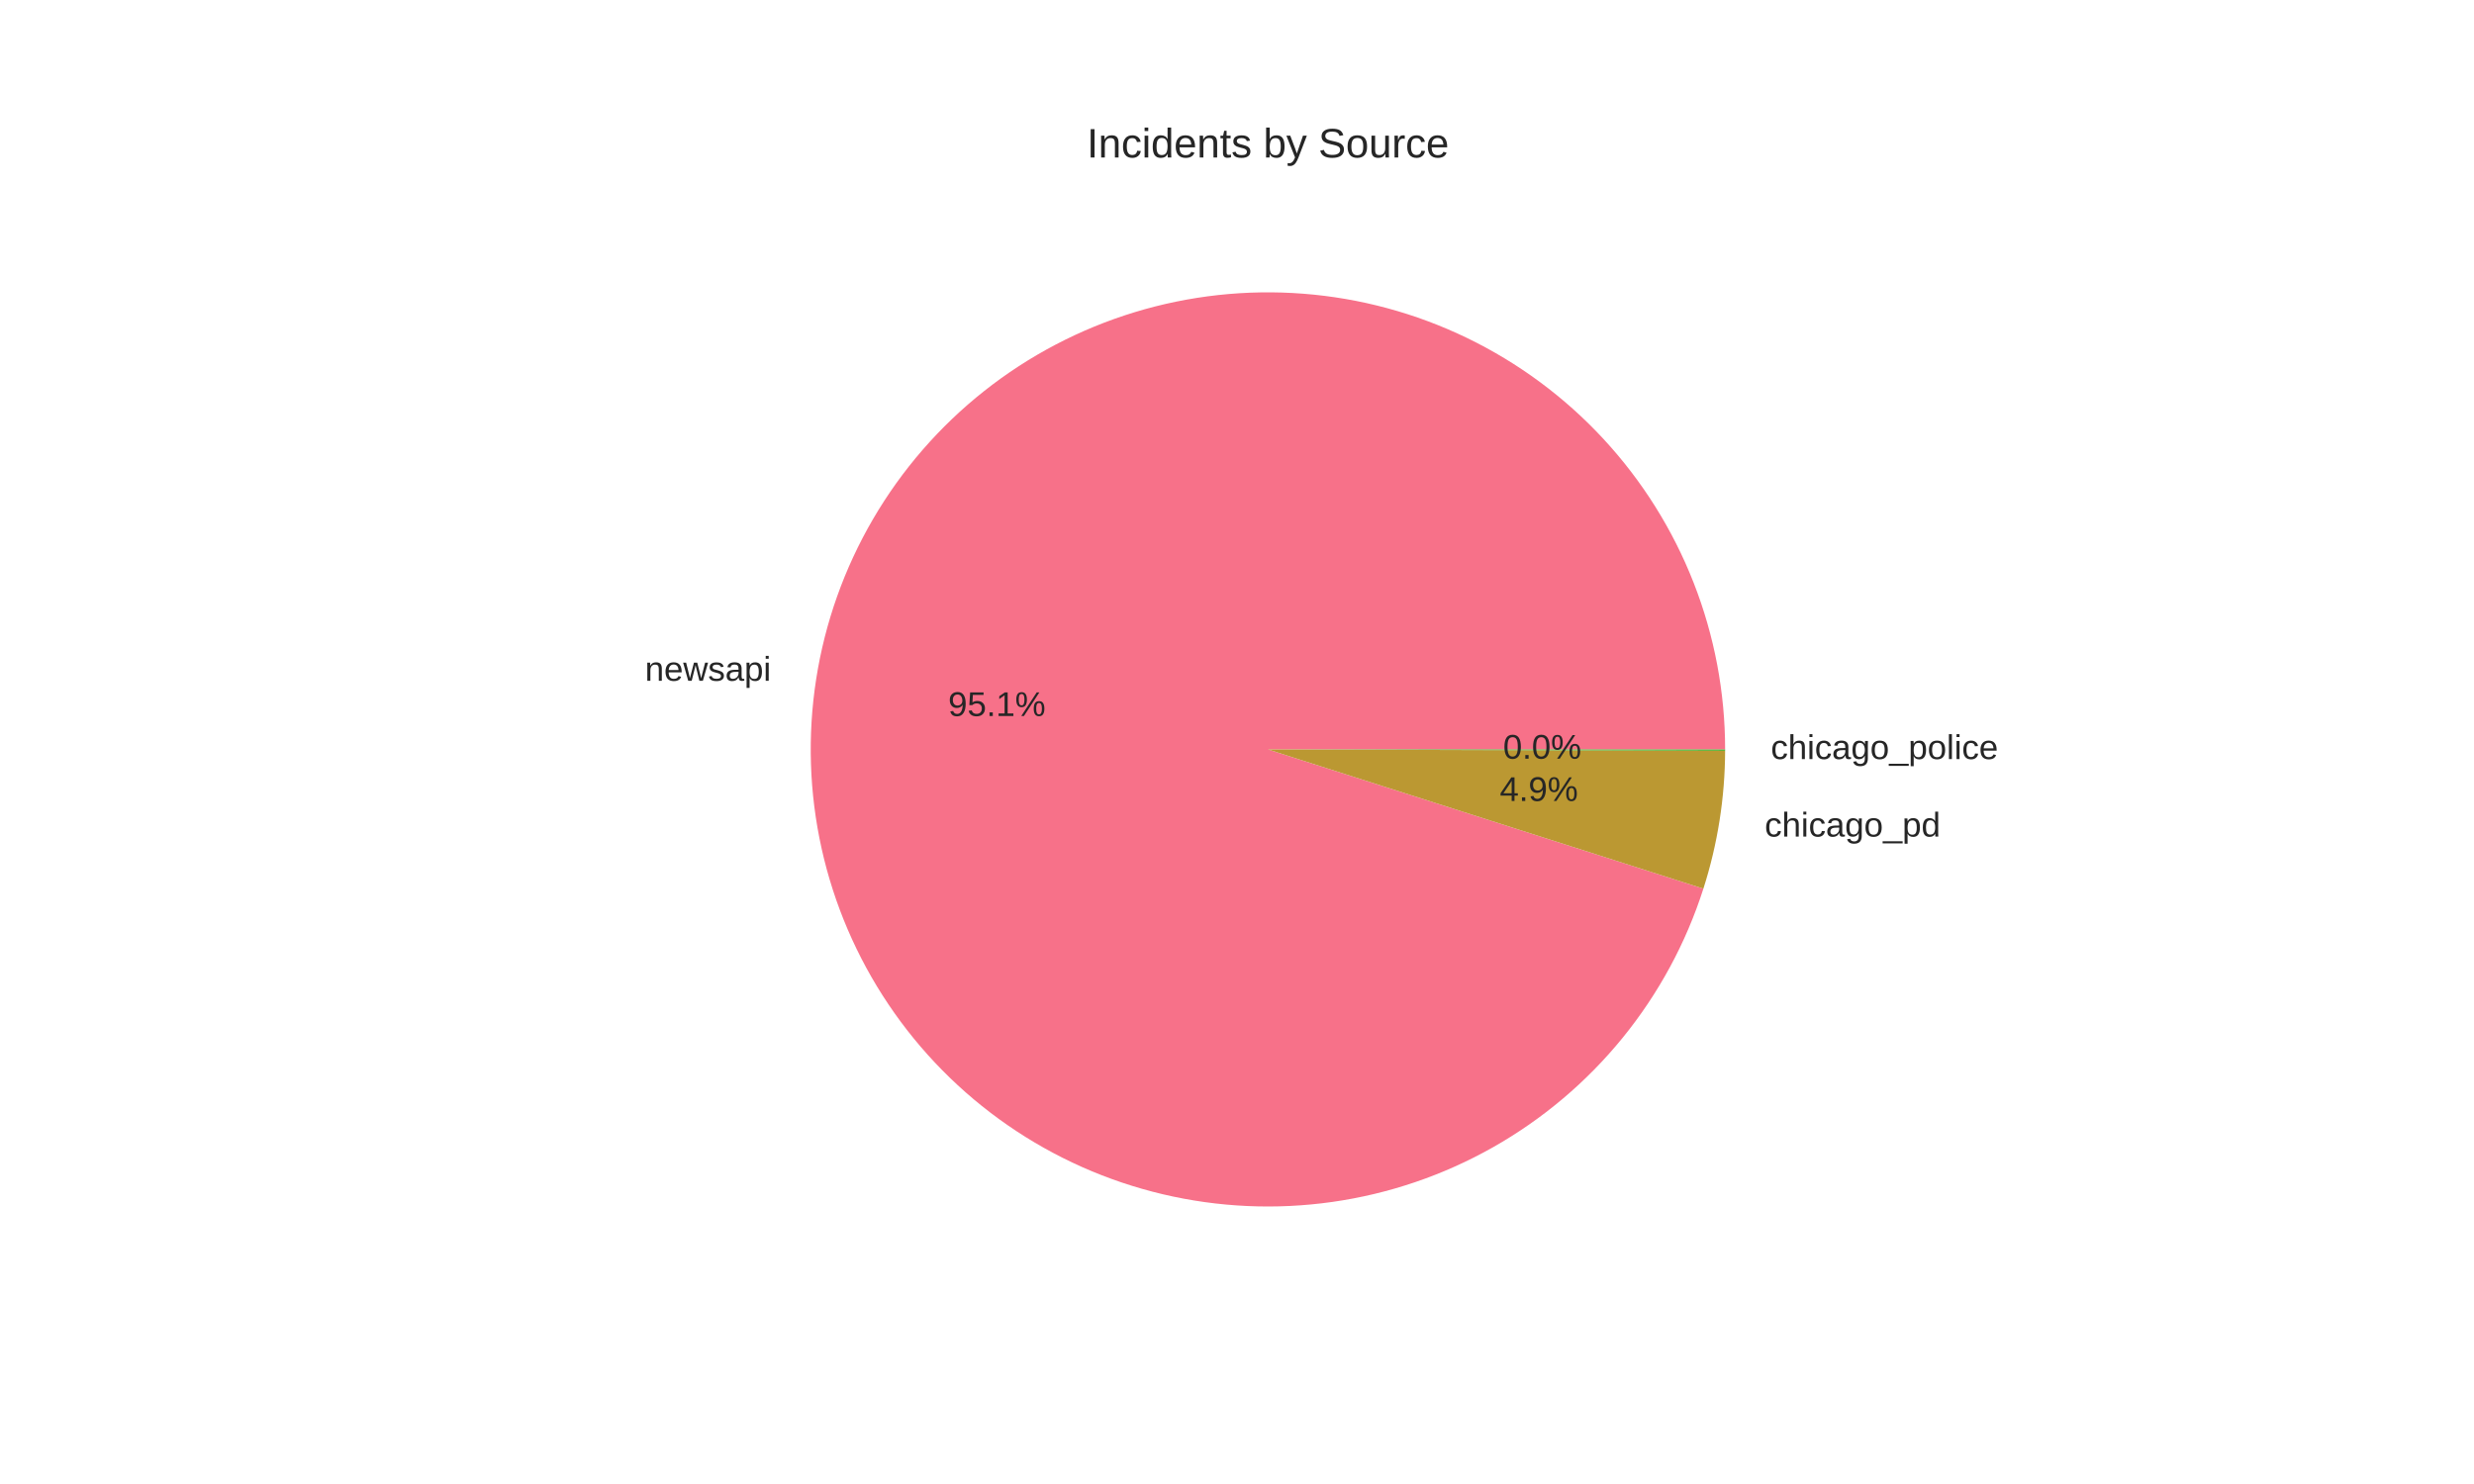
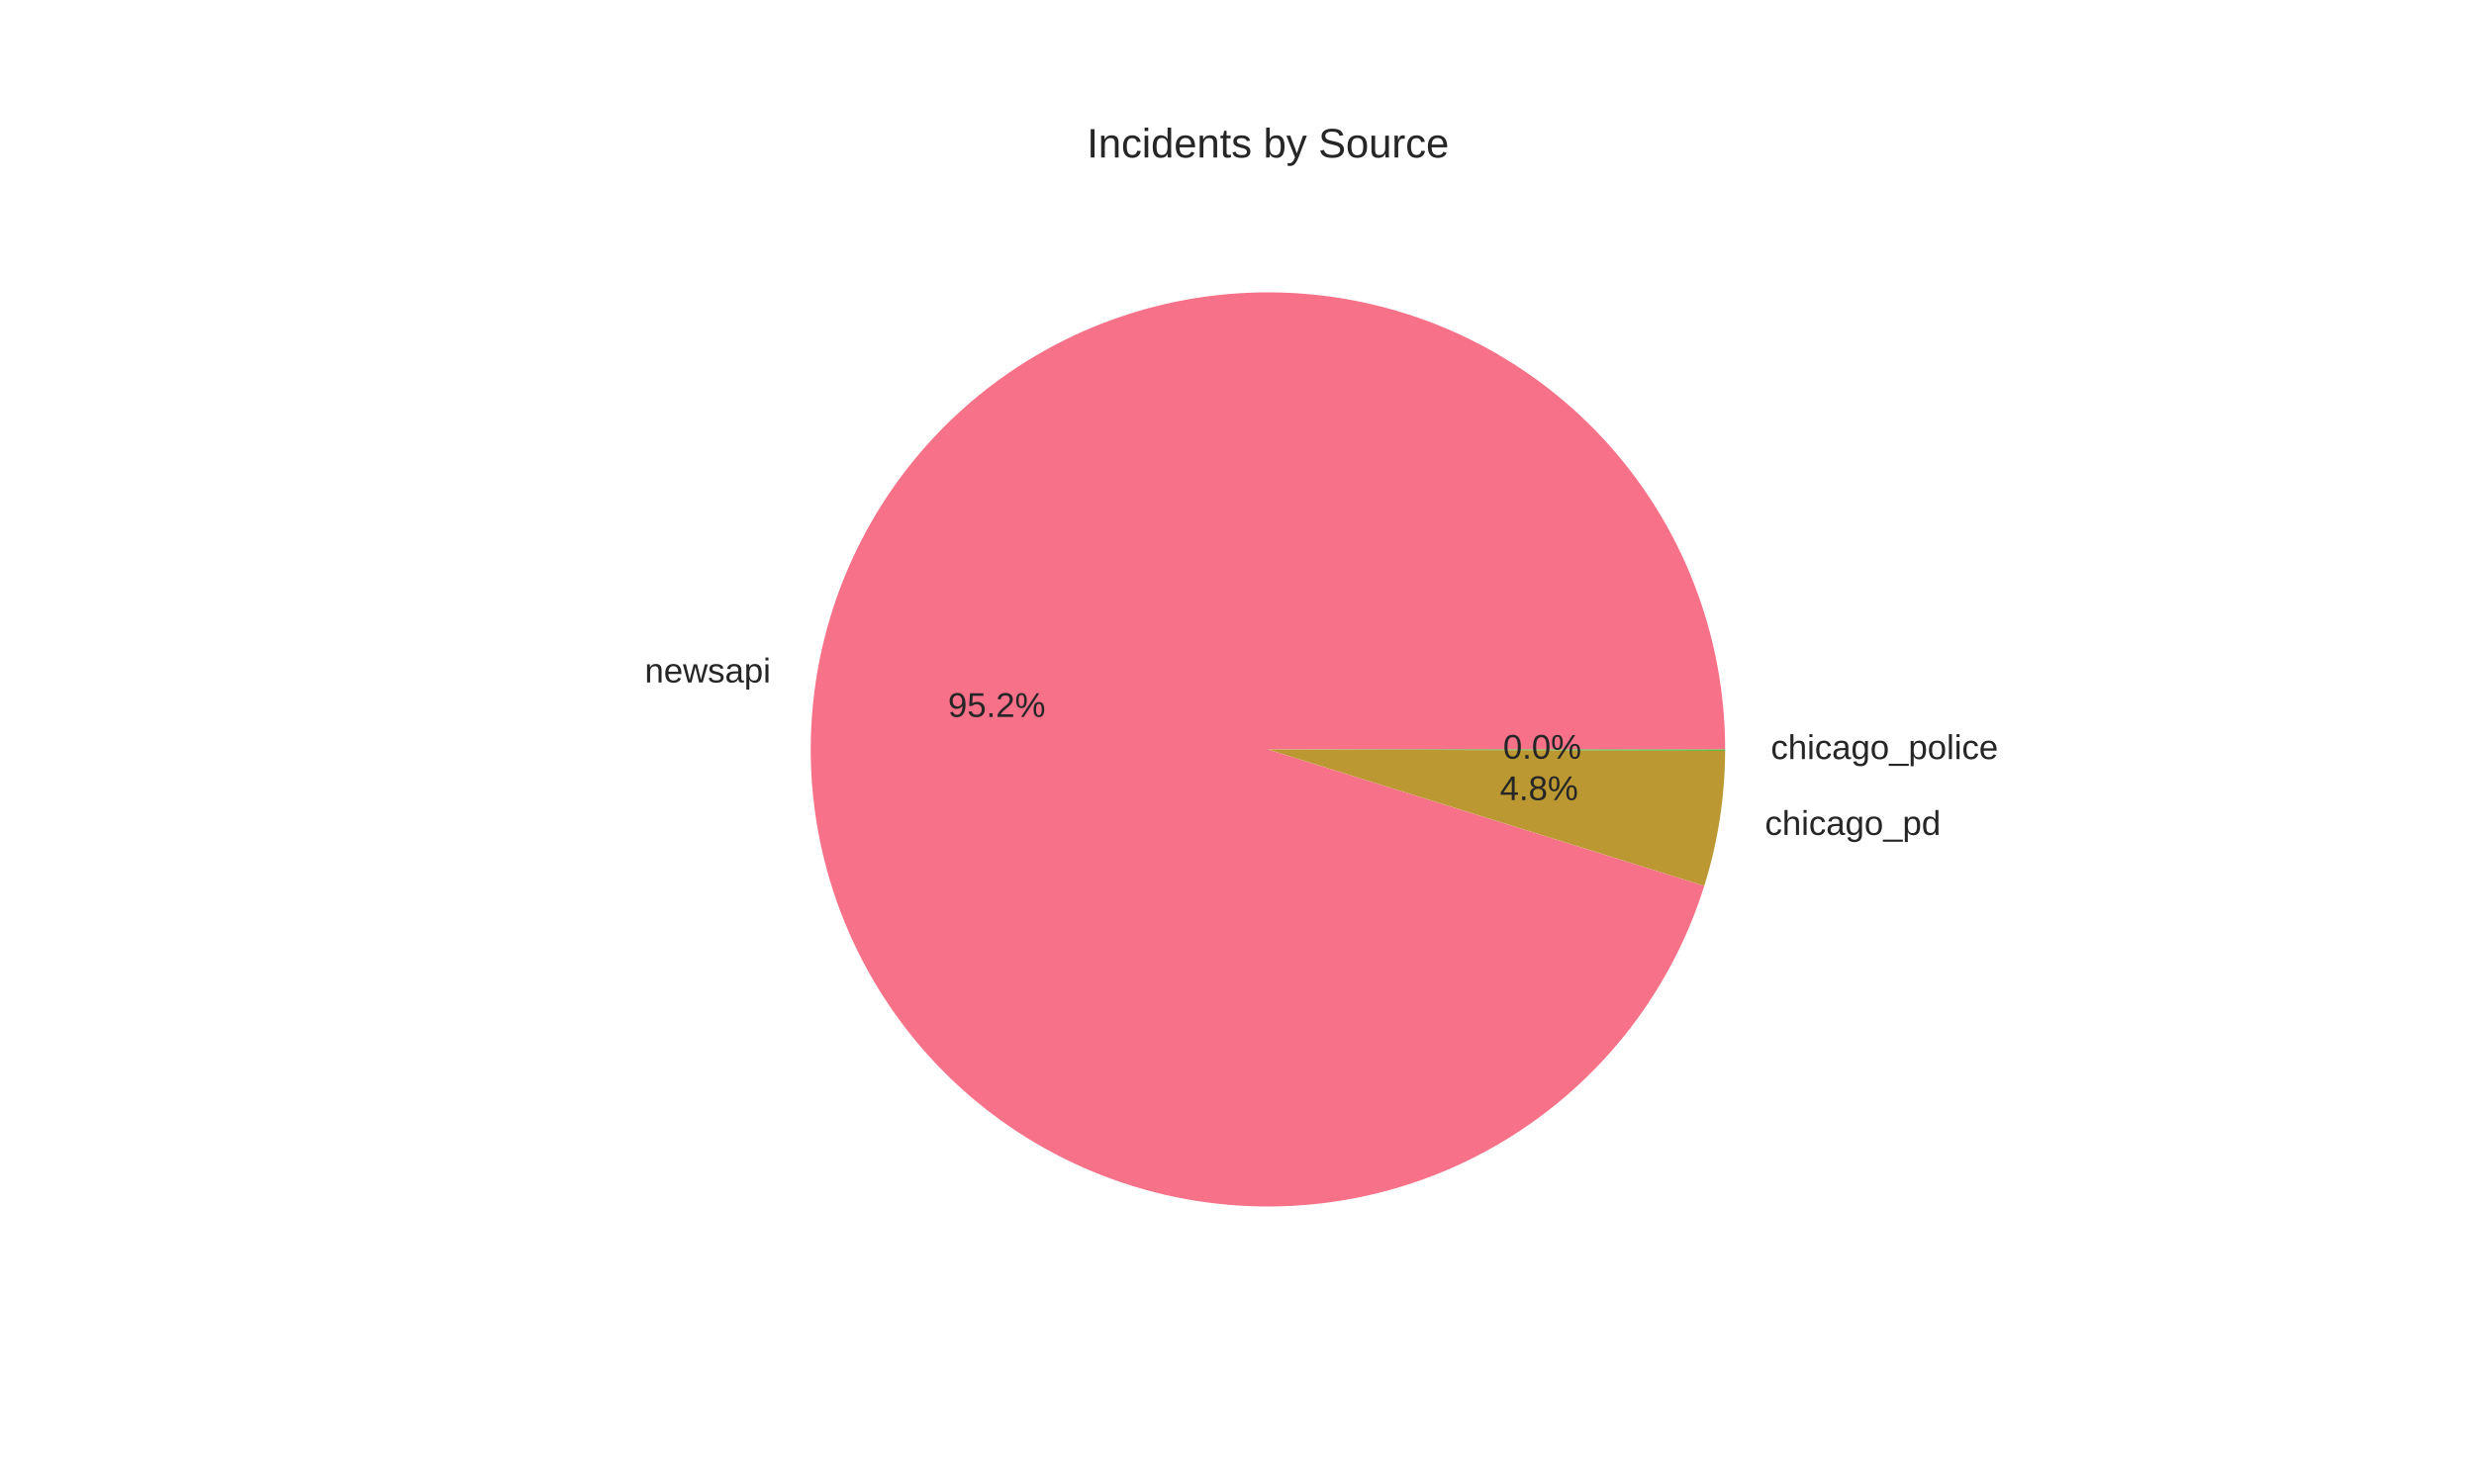
<svg xmlns="http://www.w3.org/2000/svg" width="720pt" height="432pt" viewBox="0 0 720 432" version="1.1">
  <defs>
    <style type="text/css">*{stroke-linejoin: round; stroke-linecap: butt}</style>
  </defs>
  <g id="figure_1">
    <g id="patch_1">
      <path d="M 0 432  L 720 432  L 720 0  L 0 0  z " style="fill: #ffffff" />
    </g>
    <g id="axes_1">
      <g id="matplotlib.axis_1" />
      <g id="matplotlib.axis_2" />
      <g id="patch_2">
-         <path d="M 502.056 218.16  C 502.056 201.553 498.947 185.092 492.89 169.629  C 486.833 154.167 477.934 139.974 466.654 127.785  C 455.374 115.597 441.912 105.628 426.964 98.393  C 412.015 91.159 395.844 86.786 379.287 85.502  C 362.73 84.218 346.078 86.045 330.193 90.889  C 314.308 95.733 299.47 103.507 286.446 113.811  C 273.422 124.115 262.441 136.766 254.073 151.11  C 245.704 165.454 240.095 181.239 237.535 197.648  C 234.974 214.056 235.509 230.799 239.11 247.011  C 242.711 263.223 249.315 278.618 258.581 292.4  C 267.847 306.181 279.611 318.107 293.266 327.559  C 306.92 337.012 322.224 343.825 338.385 347.646  C 354.546 351.467 371.281 352.229 387.723 349.892  C 404.164 347.555 420.024 342.161 434.48 333.988  C 448.937 325.816 461.737 315.008 472.217 302.126  C 482.696 289.243 490.672 274.512 495.731 258.694  L 369 218.16  z " style="fill: #f77189" />
+         <path d="M 502.056 218.16  C 502.056 201.535 498.94 185.056 492.87 169.579  C 486.8 154.102 477.883 139.898 466.581 127.706  C 455.279 115.514 441.791 105.547 426.818 98.322  C 411.844 91.098 395.649 86.744 379.071 85.486  C 362.494 84.227 345.827 86.087 329.934 90.968  C 314.042 95.849 299.204 103.666 286.192 114.013  C 273.179 124.359 262.219 137.054 253.883 151.438  C 245.546 165.821 239.978 181.641 237.469 198.075  C 234.959 214.51 235.552 231.27 239.216 247.486  C 242.88 263.702 249.552 279.089 258.884 292.848  C 268.216 306.607 280.044 318.495 293.756 327.897  C 307.467 337.298 322.82 344.048 339.017 347.794  C 355.214 351.54 371.971 352.218 388.418 349.791  C 404.865 347.365 420.713 341.878 435.139 333.614  C 449.564 325.35 462.314 314.455 472.727 301.495  C 483.139 288.534 491.031 273.737 495.992 257.869  L 369 218.16  z " style="fill: #f77189" />
      </g>
      <g id="patch_3">
-         <path d="M 495.731 258.694  C 497.803 252.217 499.375 245.591 500.434 238.874  C 501.492 232.157 502.035 225.368 502.055 218.568  L 369 218.16  z " style="fill: #bb9832" />
+         <path d="M 495.992 257.869  C 497.979 251.515 499.486 245.021 500.501 238.442  C 501.516 231.863 502.035 225.216 502.055 218.559  L 369 218.16  z " style="fill: #bb9832" />
      </g>
      <g id="patch_4">
-         <path d="M 502.055 218.568  C 502.056 218.5 502.056 218.432 502.056 218.364  C 502.056 218.296 502.056 218.228 502.056 218.16  L 369 218.16  z " style="fill: #50b131" />
+         <path d="M 502.055 218.559  C 502.056 218.493 502.056 218.426 502.056 218.36  C 502.056 218.293 502.056 218.227 502.056 218.16  L 369 218.16  z " style="fill: #50b131" />
      </g>
      <g id="text_1">
-         <text style="fill: #262626; font: 10px 'Arial', 'Liberation Sans', 'DejaVu Sans', 'Bitstream Vera Sans', sans-serif; text-anchor: end" x="224.388" y="198.182" transform="rotate(-0 224.3881 198.1823)">newsapi</text>
+         <text style="fill: #262626; font: 10px 'Arial', 'Liberation Sans', 'DejaVu Sans', 'Bitstream Vera Sans', sans-serif; text-anchor: end" x="224.315" y="198.653" transform="rotate(-0 224.3155 198.6528)">newsapi</text>
      </g>
      <g id="text_2">
-         <text style="fill: #262626; font: 10px 'Arial', 'Liberation Sans', 'DejaVu Sans', 'Bitstream Vera Sans', sans-serif; text-anchor: middle" x="290.121" y="208.438" transform="rotate(-0 290.1208 208.4385)">95.1%</text>
+         <text style="fill: #262626; font: 10px 'Arial', 'Liberation Sans', 'DejaVu Sans', 'Bitstream Vera Sans', sans-serif; text-anchor: middle" x="290.081" y="208.695" transform="rotate(-0 290.0812 208.6951)">95.2%</text>
      </g>
      <g id="text_3">
-         <text style="fill: #262626; font: 10px 'Arial', 'Liberation Sans', 'DejaVu Sans', 'Bitstream Vera Sans', sans-serif; text-anchor: start" x="513.577" y="243.531" transform="rotate(-0 513.5771 243.5312)">chicago_pd</text>
+         <text style="fill: #262626; font: 10px 'Arial', 'Liberation Sans', 'DejaVu Sans', 'Bitstream Vera Sans', sans-serif; text-anchor: start" x="513.651" y="243.056" transform="rotate(-0 513.6512 243.0562)">chicago_pd</text>
      </g>
      <g id="text_4">
-         <text style="fill: #262626; font: 10px 'Arial', 'Liberation Sans', 'DejaVu Sans', 'Bitstream Vera Sans', sans-serif; text-anchor: middle" x="447.86" y="233.174" transform="rotate(-0 447.8603 233.1742)">4.9%</text>
+         <text style="fill: #262626; font: 10px 'Arial', 'Liberation Sans', 'DejaVu Sans', 'Bitstream Vera Sans', sans-serif; text-anchor: middle" x="447.901" y="232.915" transform="rotate(-0 447.9007 232.9152)">4.8%</text>
      </g>
      <g id="text_5">
-         <text style="fill: #262626; font: 10px 'Arial', 'Liberation Sans', 'DejaVu Sans', 'Bitstream Vera Sans', sans-serif; text-anchor: start" x="515.361" y="220.97" transform="rotate(-0 515.3614 220.9702)">chicago_police</text>
+         <text style="fill: #262626; font: 10px 'Arial', 'Liberation Sans', 'DejaVu Sans', 'Bitstream Vera Sans', sans-serif; text-anchor: start" x="515.361" y="220.966" transform="rotate(-0 515.3614 220.9655)">chicago_police</text>
      </g>
      <g id="text_6">
-         <text style="fill: #262626; font: 10px 'Arial', 'Liberation Sans', 'DejaVu Sans', 'Bitstream Vera Sans', sans-serif; text-anchor: middle" x="448.834" y="220.868" transform="rotate(-0 448.8335 220.8683)">0.0%</text>
+         <text style="fill: #262626; font: 10px 'Arial', 'Liberation Sans', 'DejaVu Sans', 'Bitstream Vera Sans', sans-serif; text-anchor: middle" x="448.834" y="220.866" transform="rotate(-0 448.8335 220.8657)">0.0%</text>
      </g>
      <g id="text_7">
        <text style="fill: #262626; font: 12px 'Arial', 'Liberation Sans', 'DejaVu Sans', 'Bitstream Vera Sans', sans-serif; text-anchor: middle" x="369" y="45.84" transform="rotate(-0 369 45.84)">Incidents by Source</text>
      </g>
    </g>
  </g>
</svg>
